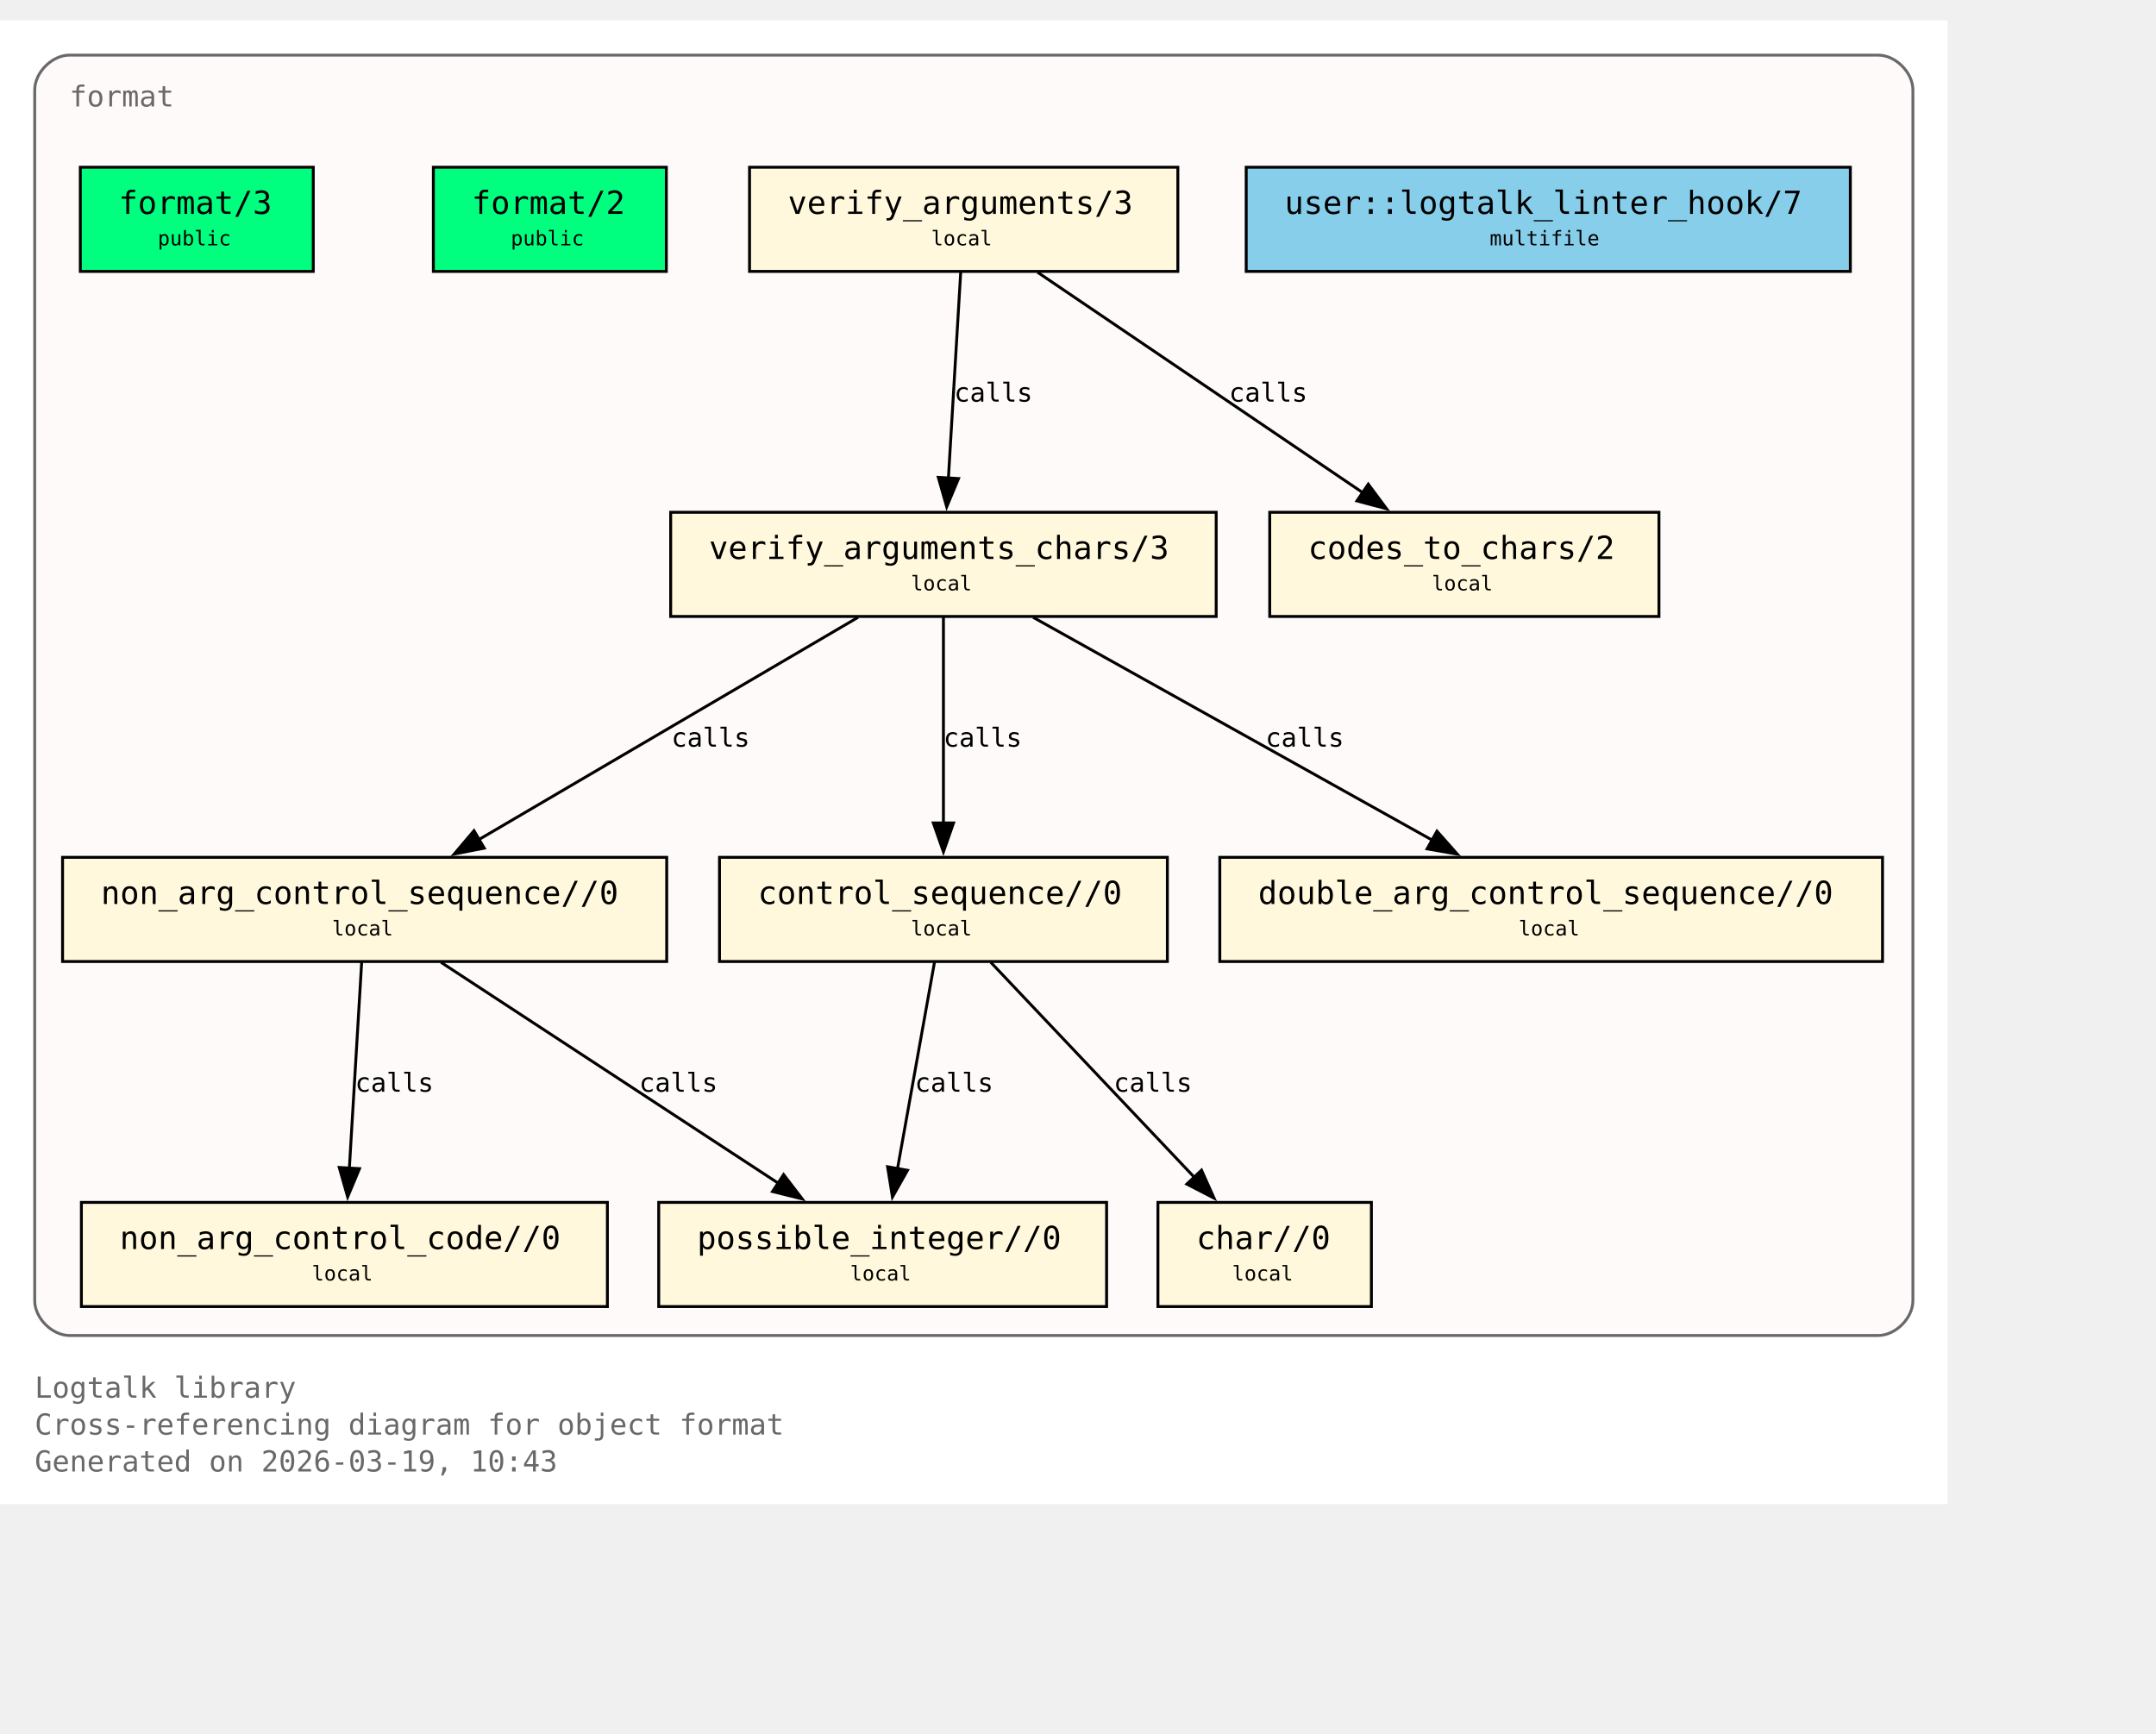
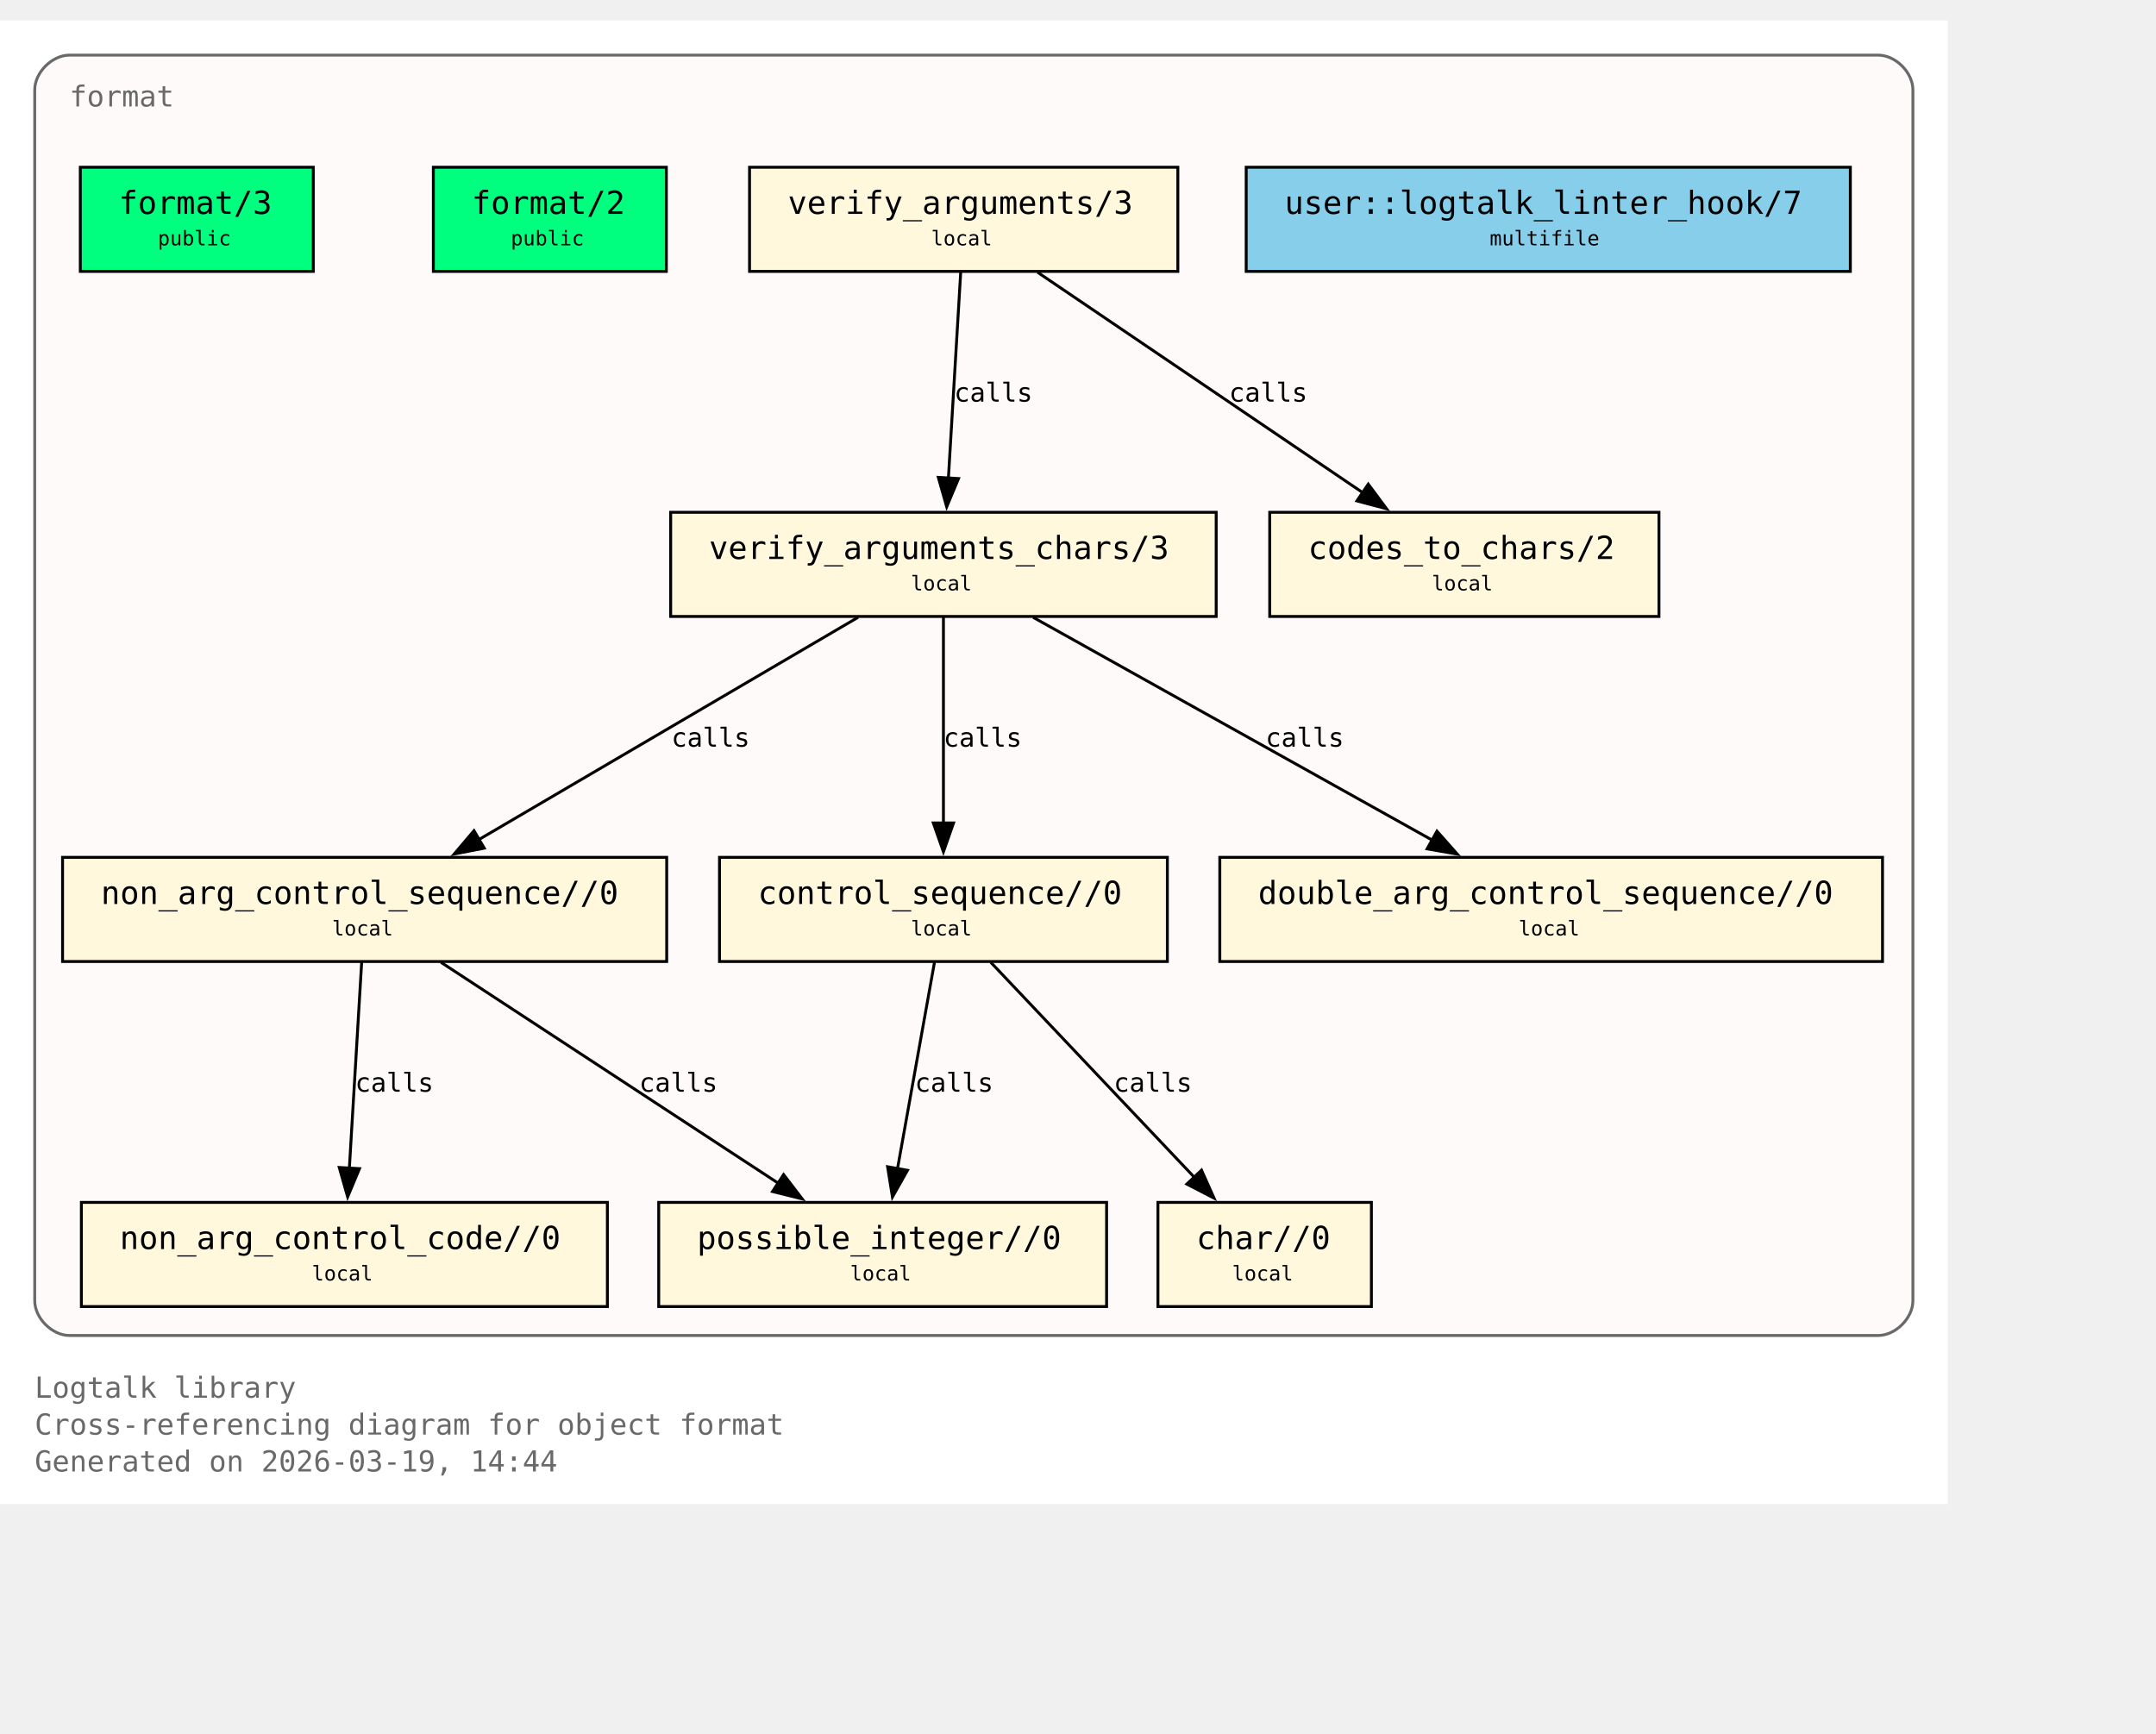
<svg xmlns="http://www.w3.org/2000/svg" xmlns:xlink="http://www.w3.org/1999/xlink" width="817pt" height="657pt" viewBox="72.00 72.00 745.00 585.00">
  <g id="graph0" class="graph" transform="scale(1 1) rotate(0) translate(76 580.75)">
    <polygon fill="white" stroke="none" points="-4,4 -4,-508.75 669,-508.75 669,4 -4,4" />
    <text xml:space="preserve" text-anchor="start" x="8" y="-32.75" font-family="Monospace" font-size="10.00" fill="dimgray">Logtalk library</text>
    <text xml:space="preserve" text-anchor="start" x="8" y="-20" font-family="Monospace" font-size="10.00" fill="dimgray">Cross-referencing diagram for object format</text>
-     <text xml:space="preserve" text-anchor="start" x="8" y="-7.25" font-family="Monospace" font-size="10.00" fill="dimgray">Generated on 2026-03-19, 10:43</text>
+     <text xml:space="preserve" text-anchor="start" x="8" y="-7.25" font-family="Monospace" font-size="10.00" fill="dimgray">Generated on 2026-03-19, 14:44</text>
    <g id="clust1" class="cluster">
      <g id="a_clust1">
        <a xlink:title="format">
          <path fill="snow" stroke="dimgray" d="M20,-54.25C20,-54.25 645,-54.25 645,-54.25 651,-54.25 657,-60.25 657,-66.25 657,-66.25 657,-484.75 657,-484.75 657,-490.75 651,-496.75 645,-496.75 645,-496.75 20,-496.75 20,-496.75 14,-496.75 8,-490.75 8,-484.75 8,-484.75 8,-66.25 8,-66.25 8,-60.25 14,-54.25 20,-54.25" />
          <g id="a_clust1_0">
-             <a xlink:href="https://github.com/LogtalkDotOrg/logtalk3/tree/1e8b5c68480e6f4f448665da5c037cc891c27ae8/library/format/format.lgt#L22" xlink:title="https://github.com/LogtalkDotOrg/logtalk3/tree/1e8b5c68480e6f4f448665da5c037cc891c27ae8/library/format/format.lgt#L22">
+             <a xlink:href="https://github.com/LogtalkDotOrg/logtalk3/tree/0cbb21893601146fc6230394bd567bbc7908872f/library/format/format.lgt#L22" xlink:title="https://github.com/LogtalkDotOrg/logtalk3/tree/0cbb21893601146fc6230394bd567bbc7908872f/library/format/format.lgt#L22">
              <text xml:space="preserve" text-anchor="start" x="20" y="-479" font-family="Monospace" font-size="10.00" fill="dimgray">format</text>
            </a>
          </g>
        </a>
      </g>
    </g>
    <g id="node1" class="node">
      <polygon fill="springgreen" stroke="black" points="104.25,-458 23.75,-458 23.75,-422 104.25,-422 104.25,-458" />
      <text xml:space="preserve" text-anchor="start" x="31.75" y="-442.25" font-family="Monospace" font-size="9.00"> </text>
      <g id="a_node1_1">
-         <a xlink:href="https://github.com/LogtalkDotOrg/logtalk3/tree/1e8b5c68480e6f4f448665da5c037cc891c27ae8/library/format/format.lgt#L31" xlink:title="https://github.com/LogtalkDotOrg/logtalk3/tree/1e8b5c68480e6f4f448665da5c037cc891c27ae8/library/format/format.lgt#L31">
+         <a xlink:href="https://github.com/LogtalkDotOrg/logtalk3/tree/0cbb21893601146fc6230394bd567bbc7908872f/library/format/format.lgt#L31" xlink:title="https://github.com/LogtalkDotOrg/logtalk3/tree/0cbb21893601146fc6230394bd567bbc7908872f/library/format/format.lgt#L31">
          <text xml:space="preserve" text-anchor="start" x="37" y="-441.88" font-family="Monospace" font-size="11.00">format/3</text>
        </a>
      </g>
      <text xml:space="preserve" text-anchor="start" x="91" y="-442.25" font-family="Monospace" font-size="9.00"> </text>
      <text xml:space="preserve" text-anchor="start" x="31.75" y="-429.88" font-family="Monospace" font-size="9.00"> </text>
      <text xml:space="preserve" text-anchor="start" x="50.5" y="-431" font-family="Monospace" font-size="7.00">public</text>
      <text xml:space="preserve" text-anchor="start" x="91" y="-429.88" font-family="Monospace" font-size="9.00"> </text>
    </g>
    <g id="node2" class="node">
      <polygon fill="springgreen" stroke="black" points="226.25,-458 145.75,-458 145.75,-422 226.25,-422 226.25,-458" />
      <text xml:space="preserve" text-anchor="start" x="153.75" y="-442.25" font-family="Monospace" font-size="9.00"> </text>
      <g id="a_node2_2">
-         <a xlink:href="https://github.com/LogtalkDotOrg/logtalk3/tree/1e8b5c68480e6f4f448665da5c037cc891c27ae8/library/format/format.lgt#L40" xlink:title="https://github.com/LogtalkDotOrg/logtalk3/tree/1e8b5c68480e6f4f448665da5c037cc891c27ae8/library/format/format.lgt#L40">
+         <a xlink:href="https://github.com/LogtalkDotOrg/logtalk3/tree/0cbb21893601146fc6230394bd567bbc7908872f/library/format/format.lgt#L40" xlink:title="https://github.com/LogtalkDotOrg/logtalk3/tree/0cbb21893601146fc6230394bd567bbc7908872f/library/format/format.lgt#L40">
          <text xml:space="preserve" text-anchor="start" x="159" y="-441.88" font-family="Monospace" font-size="11.00">format/2</text>
        </a>
      </g>
      <text xml:space="preserve" text-anchor="start" x="213" y="-442.25" font-family="Monospace" font-size="9.00"> </text>
      <text xml:space="preserve" text-anchor="start" x="153.75" y="-429.88" font-family="Monospace" font-size="9.00"> </text>
      <text xml:space="preserve" text-anchor="start" x="172.5" y="-431" font-family="Monospace" font-size="7.00">public</text>
      <text xml:space="preserve" text-anchor="start" x="213" y="-429.88" font-family="Monospace" font-size="9.00"> </text>
    </g>
    <g id="node3" class="node">
      <polygon fill="cornsilk" stroke="black" points="403,-458 255,-458 255,-422 403,-422 403,-458" />
      <text xml:space="preserve" text-anchor="start" x="263" y="-442.25" font-family="Monospace" font-size="9.00"> </text>
      <g id="a_node3_3">
-         <a xlink:href="https://github.com/LogtalkDotOrg/logtalk3/tree/1e8b5c68480e6f4f448665da5c037cc891c27ae8/library/format/format.lgt#L123" xlink:title="https://github.com/LogtalkDotOrg/logtalk3/tree/1e8b5c68480e6f4f448665da5c037cc891c27ae8/library/format/format.lgt#L123">
+         <a xlink:href="https://github.com/LogtalkDotOrg/logtalk3/tree/0cbb21893601146fc6230394bd567bbc7908872f/library/format/format.lgt#L123" xlink:title="https://github.com/LogtalkDotOrg/logtalk3/tree/0cbb21893601146fc6230394bd567bbc7908872f/library/format/format.lgt#L123">
          <text xml:space="preserve" text-anchor="start" x="268.25" y="-441.88" font-family="Monospace" font-size="11.00">verify_arguments/3</text>
        </a>
      </g>
      <text xml:space="preserve" text-anchor="start" x="389.75" y="-442.25" font-family="Monospace" font-size="9.00"> </text>
      <text xml:space="preserve" text-anchor="start" x="263" y="-429.88" font-family="Monospace" font-size="9.00"> </text>
      <text xml:space="preserve" text-anchor="start" x="317.75" y="-431" font-family="Monospace" font-size="7.00">local</text>
      <text xml:space="preserve" text-anchor="start" x="389.75" y="-429.88" font-family="Monospace" font-size="9.00"> </text>
    </g>
    <g id="node4" class="node">
      <polygon fill="cornsilk" stroke="black" points="416.25,-338.75 227.75,-338.75 227.75,-302.75 416.25,-302.75 416.25,-338.75" />
      <text xml:space="preserve" text-anchor="start" x="235.75" y="-323" font-family="Monospace" font-size="9.00"> </text>
      <g id="a_node4_4">
-         <a xlink:href="https://github.com/LogtalkDotOrg/logtalk3/tree/1e8b5c68480e6f4f448665da5c037cc891c27ae8/library/format/format.lgt#L140" xlink:title="https://github.com/LogtalkDotOrg/logtalk3/tree/1e8b5c68480e6f4f448665da5c037cc891c27ae8/library/format/format.lgt#L140">
+         <a xlink:href="https://github.com/LogtalkDotOrg/logtalk3/tree/0cbb21893601146fc6230394bd567bbc7908872f/library/format/format.lgt#L140" xlink:title="https://github.com/LogtalkDotOrg/logtalk3/tree/0cbb21893601146fc6230394bd567bbc7908872f/library/format/format.lgt#L140">
          <text xml:space="preserve" text-anchor="start" x="241" y="-322.62" font-family="Monospace" font-size="11.00">verify_arguments_chars/3</text>
        </a>
      </g>
      <text xml:space="preserve" text-anchor="start" x="403" y="-323" font-family="Monospace" font-size="9.00"> </text>
      <text xml:space="preserve" text-anchor="start" x="235.75" y="-310.62" font-family="Monospace" font-size="9.00"> </text>
      <text xml:space="preserve" text-anchor="start" x="310.75" y="-311.75" font-family="Monospace" font-size="7.00">local</text>
      <text xml:space="preserve" text-anchor="start" x="403" y="-310.62" font-family="Monospace" font-size="9.00"> </text>
    </g>
    <g id="edge1" class="edge">
      <g id="a_edge1">
-         <a xlink:href="https://github.com/LogtalkDotOrg/logtalk3/tree/1e8b5c68480e6f4f448665da5c037cc891c27ae8/library/format/format.lgt#L127" xlink:title="calls">
+         <a xlink:href="https://github.com/LogtalkDotOrg/logtalk3/tree/0cbb21893601146fc6230394bd567bbc7908872f/library/format/format.lgt#L127" xlink:title="calls">
          <path fill="none" stroke="black" d="M327.97,-421.7C326.85,-403 325.05,-372.87 323.72,-350.58" />
          <polygon fill="black" stroke="black" points="327.22,-350.41 323.13,-340.63 320.23,-350.82 327.22,-350.41" />
        </a>
      </g>
      <g id="a_edge1-label">
-         <a xlink:href="https://github.com/LogtalkDotOrg/logtalk3/tree/1e8b5c68480e6f4f448665da5c037cc891c27ae8/library/format/format.lgt#L127" xlink:title="https://github.com/LogtalkDotOrg/logtalk3/tree/1e8b5c68480e6f4f448665da5c037cc891c27ae8/library/format/format.lgt#L127">
+         <a xlink:href="https://github.com/LogtalkDotOrg/logtalk3/tree/0cbb21893601146fc6230394bd567bbc7908872f/library/format/format.lgt#L127" xlink:title="https://github.com/LogtalkDotOrg/logtalk3/tree/0cbb21893601146fc6230394bd567bbc7908872f/library/format/format.lgt#L127">
          <text xml:space="preserve" text-anchor="start" x="325.71" y="-377" font-family="Monospace" font-size="9.00">calls</text>
        </a>
      </g>
    </g>
    <g id="node11" class="node">
      <polygon fill="cornsilk" stroke="black" points="569.25,-338.75 434.75,-338.75 434.75,-302.75 569.25,-302.75 569.25,-338.75" />
      <text xml:space="preserve" text-anchor="start" x="442.75" y="-323" font-family="Monospace" font-size="9.00"> </text>
      <g id="a_node11_5">
-         <a xlink:href="https://github.com/LogtalkDotOrg/logtalk3/tree/1e8b5c68480e6f4f448665da5c037cc891c27ae8/library/format/format.lgt#L193" xlink:title="https://github.com/LogtalkDotOrg/logtalk3/tree/1e8b5c68480e6f4f448665da5c037cc891c27ae8/library/format/format.lgt#L193">
+         <a xlink:href="https://github.com/LogtalkDotOrg/logtalk3/tree/0cbb21893601146fc6230394bd567bbc7908872f/library/format/format.lgt#L193" xlink:title="https://github.com/LogtalkDotOrg/logtalk3/tree/0cbb21893601146fc6230394bd567bbc7908872f/library/format/format.lgt#L193">
          <text xml:space="preserve" text-anchor="start" x="448" y="-322.62" font-family="Monospace" font-size="11.00">codes_to_chars/2</text>
        </a>
      </g>
      <text xml:space="preserve" text-anchor="start" x="556" y="-323" font-family="Monospace" font-size="9.00"> </text>
      <text xml:space="preserve" text-anchor="start" x="442.75" y="-310.62" font-family="Monospace" font-size="9.00"> </text>
      <text xml:space="preserve" text-anchor="start" x="490.75" y="-311.75" font-family="Monospace" font-size="7.00">local</text>
      <text xml:space="preserve" text-anchor="start" x="556" y="-310.62" font-family="Monospace" font-size="9.00"> </text>
    </g>
    <g id="edge2" class="edge">
      <g id="a_edge2">
-         <a xlink:href="https://github.com/LogtalkDotOrg/logtalk3/tree/1e8b5c68480e6f4f448665da5c037cc891c27ae8/library/format/format.lgt#L127" xlink:title="calls">
+         <a xlink:href="https://github.com/LogtalkDotOrg/logtalk3/tree/0cbb21893601146fc6230394bd567bbc7908872f/library/format/format.lgt#L127" xlink:title="calls">
          <path fill="none" stroke="black" d="M354.53,-421.7C384.3,-401.52 433.67,-368.06 467,-345.47" />
          <polygon fill="black" stroke="black" points="468.8,-348.48 475.12,-339.97 464.87,-342.68 468.8,-348.48" />
        </a>
      </g>
      <g id="a_edge2-label">
-         <a xlink:href="https://github.com/LogtalkDotOrg/logtalk3/tree/1e8b5c68480e6f4f448665da5c037cc891c27ae8/library/format/format.lgt#L127" xlink:title="https://github.com/LogtalkDotOrg/logtalk3/tree/1e8b5c68480e6f4f448665da5c037cc891c27ae8/library/format/format.lgt#L127">
+         <a xlink:href="https://github.com/LogtalkDotOrg/logtalk3/tree/0cbb21893601146fc6230394bd567bbc7908872f/library/format/format.lgt#L127" xlink:title="https://github.com/LogtalkDotOrg/logtalk3/tree/0cbb21893601146fc6230394bd567bbc7908872f/library/format/format.lgt#L127">
          <text xml:space="preserve" text-anchor="start" x="420.69" y="-377" font-family="Monospace" font-size="9.00">calls</text>
        </a>
      </g>
    </g>
    <g id="node5" class="node">
      <polygon fill="cornsilk" stroke="black" points="226.38,-219.5 17.62,-219.5 17.62,-183.5 226.38,-183.5 226.38,-219.5" />
      <text xml:space="preserve" text-anchor="start" x="25.62" y="-203.75" font-family="Monospace" font-size="9.00"> </text>
      <g id="a_node5_6">
-         <a xlink:href="https://github.com/LogtalkDotOrg/logtalk3/tree/1e8b5c68480e6f4f448665da5c037cc891c27ae8/library/format/format.lgt#L163" xlink:title="https://github.com/LogtalkDotOrg/logtalk3/tree/1e8b5c68480e6f4f448665da5c037cc891c27ae8/library/format/format.lgt#L163">
+         <a xlink:href="https://github.com/LogtalkDotOrg/logtalk3/tree/0cbb21893601146fc6230394bd567bbc7908872f/library/format/format.lgt#L163" xlink:title="https://github.com/LogtalkDotOrg/logtalk3/tree/0cbb21893601146fc6230394bd567bbc7908872f/library/format/format.lgt#L163">
          <text xml:space="preserve" text-anchor="start" x="30.88" y="-203.38" font-family="Monospace" font-size="11.00">non_arg_control_sequence//0</text>
        </a>
      </g>
      <text xml:space="preserve" text-anchor="start" x="213.12" y="-203.75" font-family="Monospace" font-size="9.00"> </text>
      <text xml:space="preserve" text-anchor="start" x="25.62" y="-191.38" font-family="Monospace" font-size="9.00"> </text>
      <text xml:space="preserve" text-anchor="start" x="110.75" y="-192.5" font-family="Monospace" font-size="7.00">local</text>
      <text xml:space="preserve" text-anchor="start" x="213.12" y="-191.38" font-family="Monospace" font-size="9.00"> </text>
    </g>
    <g id="edge3" class="edge">
      <g id="a_edge3">
-         <a xlink:href="https://github.com/LogtalkDotOrg/logtalk3/tree/1e8b5c68480e6f4f448665da5c037cc891c27ae8/library/format/format.lgt#L142" xlink:title="calls">
+         <a xlink:href="https://github.com/LogtalkDotOrg/logtalk3/tree/0cbb21893601146fc6230394bd567bbc7908872f/library/format/format.lgt#L142" xlink:title="calls">
          <path fill="none" stroke="black" d="M292.49,-302.45C257.78,-282.1 200.01,-248.23 161.47,-225.64" />
          <polygon fill="black" stroke="black" points="163.33,-222.68 152.94,-220.64 159.79,-228.71 163.33,-222.68" />
        </a>
      </g>
      <g id="a_edge3-label">
-         <a xlink:href="https://github.com/LogtalkDotOrg/logtalk3/tree/1e8b5c68480e6f4f448665da5c037cc891c27ae8/library/format/format.lgt#L142" xlink:title="https://github.com/LogtalkDotOrg/logtalk3/tree/1e8b5c68480e6f4f448665da5c037cc891c27ae8/library/format/format.lgt#L142">
+         <a xlink:href="https://github.com/LogtalkDotOrg/logtalk3/tree/0cbb21893601146fc6230394bd567bbc7908872f/library/format/format.lgt#L142" xlink:title="https://github.com/LogtalkDotOrg/logtalk3/tree/0cbb21893601146fc6230394bd567bbc7908872f/library/format/format.lgt#L142">
          <text xml:space="preserve" text-anchor="start" x="228" y="-257.75" font-family="Monospace" font-size="9.00">calls</text>
        </a>
      </g>
    </g>
    <g id="node7" class="node">
      <polygon fill="cornsilk" stroke="black" points="399.38,-219.5 244.62,-219.5 244.62,-183.5 399.38,-183.5 399.38,-219.5" />
      <text xml:space="preserve" text-anchor="start" x="252.62" y="-203.75" font-family="Monospace" font-size="9.00"> </text>
      <g id="a_node7_7">
-         <a xlink:href="https://github.com/LogtalkDotOrg/logtalk3/tree/1e8b5c68480e6f4f448665da5c037cc891c27ae8/library/format/format.lgt#L179" xlink:title="https://github.com/LogtalkDotOrg/logtalk3/tree/1e8b5c68480e6f4f448665da5c037cc891c27ae8/library/format/format.lgt#L179">
+         <a xlink:href="https://github.com/LogtalkDotOrg/logtalk3/tree/0cbb21893601146fc6230394bd567bbc7908872f/library/format/format.lgt#L179" xlink:title="https://github.com/LogtalkDotOrg/logtalk3/tree/0cbb21893601146fc6230394bd567bbc7908872f/library/format/format.lgt#L179">
          <text xml:space="preserve" text-anchor="start" x="257.88" y="-203.38" font-family="Monospace" font-size="11.00">control_sequence//0</text>
        </a>
      </g>
      <text xml:space="preserve" text-anchor="start" x="386.12" y="-203.75" font-family="Monospace" font-size="9.00"> </text>
      <text xml:space="preserve" text-anchor="start" x="252.62" y="-191.38" font-family="Monospace" font-size="9.00"> </text>
      <text xml:space="preserve" text-anchor="start" x="310.75" y="-192.5" font-family="Monospace" font-size="7.00">local</text>
      <text xml:space="preserve" text-anchor="start" x="386.12" y="-191.38" font-family="Monospace" font-size="9.00"> </text>
    </g>
    <g id="edge5" class="edge">
      <g id="a_edge5">
-         <a xlink:href="https://github.com/LogtalkDotOrg/logtalk3/tree/1e8b5c68480e6f4f448665da5c037cc891c27ae8/library/format/format.lgt#L149" xlink:title="calls">
+         <a xlink:href="https://github.com/LogtalkDotOrg/logtalk3/tree/0cbb21893601146fc6230394bd567bbc7908872f/library/format/format.lgt#L149" xlink:title="calls">
          <path fill="none" stroke="black" d="M322,-302.45C322,-283.75 322,-253.62 322,-231.33" />
          <polygon fill="black" stroke="black" points="325.5,-231.39 322,-221.39 318.5,-231.39 325.5,-231.39" />
        </a>
      </g>
      <g id="a_edge5-label">
-         <a xlink:href="https://github.com/LogtalkDotOrg/logtalk3/tree/1e8b5c68480e6f4f448665da5c037cc891c27ae8/library/format/format.lgt#L149" xlink:title="https://github.com/LogtalkDotOrg/logtalk3/tree/1e8b5c68480e6f4f448665da5c037cc891c27ae8/library/format/format.lgt#L149">
+         <a xlink:href="https://github.com/LogtalkDotOrg/logtalk3/tree/0cbb21893601146fc6230394bd567bbc7908872f/library/format/format.lgt#L149" xlink:title="https://github.com/LogtalkDotOrg/logtalk3/tree/0cbb21893601146fc6230394bd567bbc7908872f/library/format/format.lgt#L149">
          <text xml:space="preserve" text-anchor="start" x="322" y="-257.75" font-family="Monospace" font-size="9.00">calls</text>
        </a>
      </g>
    </g>
    <g id="node10" class="node">
      <polygon fill="cornsilk" stroke="black" points="646.5,-219.5 417.5,-219.5 417.5,-183.5 646.5,-183.5 646.5,-219.5" />
      <text xml:space="preserve" text-anchor="start" x="425.5" y="-203.75" font-family="Monospace" font-size="9.00"> </text>
      <g id="a_node10_8">
-         <a xlink:href="https://github.com/LogtalkDotOrg/logtalk3/tree/1e8b5c68480e6f4f448665da5c037cc891c27ae8/library/format/format.lgt#L190" xlink:title="https://github.com/LogtalkDotOrg/logtalk3/tree/1e8b5c68480e6f4f448665da5c037cc891c27ae8/library/format/format.lgt#L190">
+         <a xlink:href="https://github.com/LogtalkDotOrg/logtalk3/tree/0cbb21893601146fc6230394bd567bbc7908872f/library/format/format.lgt#L190" xlink:title="https://github.com/LogtalkDotOrg/logtalk3/tree/0cbb21893601146fc6230394bd567bbc7908872f/library/format/format.lgt#L190">
          <text xml:space="preserve" text-anchor="start" x="430.75" y="-203.38" font-family="Monospace" font-size="11.00">double_arg_control_sequence//0</text>
        </a>
      </g>
      <text xml:space="preserve" text-anchor="start" x="633.25" y="-203.75" font-family="Monospace" font-size="9.00"> </text>
      <text xml:space="preserve" text-anchor="start" x="425.5" y="-191.38" font-family="Monospace" font-size="9.00"> </text>
      <text xml:space="preserve" text-anchor="start" x="520.75" y="-192.5" font-family="Monospace" font-size="7.00">local</text>
      <text xml:space="preserve" text-anchor="start" x="633.25" y="-191.38" font-family="Monospace" font-size="9.00"> </text>
    </g>
    <g id="edge4" class="edge">
      <g id="a_edge4">
-         <a xlink:href="https://github.com/LogtalkDotOrg/logtalk3/tree/1e8b5c68480e6f4f448665da5c037cc891c27ae8/library/format/format.lgt#L146" xlink:title="calls">
+         <a xlink:href="https://github.com/LogtalkDotOrg/logtalk3/tree/0cbb21893601146fc6230394bd567bbc7908872f/library/format/format.lgt#L146" xlink:title="calls">
          <path fill="none" stroke="black" d="M352.99,-302.45C389.59,-282.01 450.6,-247.95 491.07,-225.35" />
          <polygon fill="black" stroke="black" points="492.54,-228.54 499.57,-220.61 489.13,-222.43 492.54,-228.54" />
        </a>
      </g>
      <g id="a_edge4-label">
-         <a xlink:href="https://github.com/LogtalkDotOrg/logtalk3/tree/1e8b5c68480e6f4f448665da5c037cc891c27ae8/library/format/format.lgt#L146" xlink:title="https://github.com/LogtalkDotOrg/logtalk3/tree/1e8b5c68480e6f4f448665da5c037cc891c27ae8/library/format/format.lgt#L146">
+         <a xlink:href="https://github.com/LogtalkDotOrg/logtalk3/tree/0cbb21893601146fc6230394bd567bbc7908872f/library/format/format.lgt#L146" xlink:title="https://github.com/LogtalkDotOrg/logtalk3/tree/0cbb21893601146fc6230394bd567bbc7908872f/library/format/format.lgt#L146">
          <text xml:space="preserve" text-anchor="start" x="433.3" y="-257.75" font-family="Monospace" font-size="9.00">calls</text>
        </a>
      </g>
    </g>
    <g id="node6" class="node">
      <polygon fill="cornsilk" stroke="black" points="205.88,-100.25 24.12,-100.25 24.12,-64.25 205.88,-64.25 205.88,-100.25" />
      <text xml:space="preserve" text-anchor="start" x="32.12" y="-84.5" font-family="Monospace" font-size="9.00"> </text>
      <g id="a_node6_9">
-         <a xlink:href="https://github.com/LogtalkDotOrg/logtalk3/tree/1e8b5c68480e6f4f448665da5c037cc891c27ae8/library/format/format.lgt#L170" xlink:title="https://github.com/LogtalkDotOrg/logtalk3/tree/1e8b5c68480e6f4f448665da5c037cc891c27ae8/library/format/format.lgt#L170">
+         <a xlink:href="https://github.com/LogtalkDotOrg/logtalk3/tree/0cbb21893601146fc6230394bd567bbc7908872f/library/format/format.lgt#L170" xlink:title="https://github.com/LogtalkDotOrg/logtalk3/tree/0cbb21893601146fc6230394bd567bbc7908872f/library/format/format.lgt#L170">
          <text xml:space="preserve" text-anchor="start" x="37.38" y="-84.12" font-family="Monospace" font-size="11.00">non_arg_control_code//0</text>
        </a>
      </g>
      <text xml:space="preserve" text-anchor="start" x="192.62" y="-84.5" font-family="Monospace" font-size="9.00"> </text>
      <text xml:space="preserve" text-anchor="start" x="32.12" y="-72.12" font-family="Monospace" font-size="9.00"> </text>
      <text xml:space="preserve" text-anchor="start" x="103.75" y="-73.25" font-family="Monospace" font-size="7.00">local</text>
      <text xml:space="preserve" text-anchor="start" x="192.62" y="-72.12" font-family="Monospace" font-size="9.00"> </text>
    </g>
    <g id="edge7" class="edge">
      <g id="a_edge7">
-         <a xlink:href="https://github.com/LogtalkDotOrg/logtalk3/tree/1e8b5c68480e6f4f448665da5c037cc891c27ae8/library/format/format.lgt#L167" xlink:title="calls">
+         <a xlink:href="https://github.com/LogtalkDotOrg/logtalk3/tree/0cbb21893601146fc6230394bd567bbc7908872f/library/format/format.lgt#L167" xlink:title="calls">
          <path fill="none" stroke="black" d="M120.97,-183.2C119.85,-164.5 118.05,-134.37 116.72,-112.08" />
          <polygon fill="black" stroke="black" points="120.22,-111.91 116.13,-102.13 113.23,-112.32 120.22,-111.91" />
        </a>
      </g>
      <g id="a_edge7-label">
-         <a xlink:href="https://github.com/LogtalkDotOrg/logtalk3/tree/1e8b5c68480e6f4f448665da5c037cc891c27ae8/library/format/format.lgt#L167" xlink:title="https://github.com/LogtalkDotOrg/logtalk3/tree/1e8b5c68480e6f4f448665da5c037cc891c27ae8/library/format/format.lgt#L167">
+         <a xlink:href="https://github.com/LogtalkDotOrg/logtalk3/tree/0cbb21893601146fc6230394bd567bbc7908872f/library/format/format.lgt#L167" xlink:title="https://github.com/LogtalkDotOrg/logtalk3/tree/0cbb21893601146fc6230394bd567bbc7908872f/library/format/format.lgt#L167">
          <text xml:space="preserve" text-anchor="start" x="118.71" y="-138.5" font-family="Monospace" font-size="9.00">calls</text>
        </a>
      </g>
    </g>
    <g id="node8" class="node">
      <polygon fill="cornsilk" stroke="black" points="378.38,-100.25 223.62,-100.25 223.62,-64.25 378.38,-64.25 378.38,-100.25" />
      <text xml:space="preserve" text-anchor="start" x="231.62" y="-84.5" font-family="Monospace" font-size="9.00"> </text>
      <g id="a_node8_10">
-         <a xlink:href="https://github.com/LogtalkDotOrg/logtalk3/tree/1e8b5c68480e6f4f448665da5c037cc891c27ae8/library/format/format.lgt#L182" xlink:title="https://github.com/LogtalkDotOrg/logtalk3/tree/1e8b5c68480e6f4f448665da5c037cc891c27ae8/library/format/format.lgt#L182">
+         <a xlink:href="https://github.com/LogtalkDotOrg/logtalk3/tree/0cbb21893601146fc6230394bd567bbc7908872f/library/format/format.lgt#L182" xlink:title="https://github.com/LogtalkDotOrg/logtalk3/tree/0cbb21893601146fc6230394bd567bbc7908872f/library/format/format.lgt#L182">
          <text xml:space="preserve" text-anchor="start" x="236.88" y="-84.12" font-family="Monospace" font-size="11.00">possible_integer//0</text>
        </a>
      </g>
      <text xml:space="preserve" text-anchor="start" x="365.12" y="-84.5" font-family="Monospace" font-size="9.00"> </text>
      <text xml:space="preserve" text-anchor="start" x="231.62" y="-72.12" font-family="Monospace" font-size="9.00"> </text>
      <text xml:space="preserve" text-anchor="start" x="289.75" y="-73.25" font-family="Monospace" font-size="7.00">local</text>
      <text xml:space="preserve" text-anchor="start" x="365.12" y="-72.12" font-family="Monospace" font-size="9.00"> </text>
    </g>
    <g id="edge6" class="edge">
      <g id="a_edge6">
-         <a xlink:href="https://github.com/LogtalkDotOrg/logtalk3/tree/1e8b5c68480e6f4f448665da5c037cc891c27ae8/library/format/format.lgt#L167" xlink:title="calls">
+         <a xlink:href="https://github.com/LogtalkDotOrg/logtalk3/tree/0cbb21893601146fc6230394bd567bbc7908872f/library/format/format.lgt#L167" xlink:title="calls">
          <path fill="none" stroke="black" d="M148.41,-183.2C179.35,-162.94 230.74,-129.27 265.23,-106.68" />
          <polygon fill="black" stroke="black" points="266.77,-109.86 273.21,-101.45 262.93,-104 266.77,-109.86" />
        </a>
      </g>
      <g id="a_edge6-label">
-         <a xlink:href="https://github.com/LogtalkDotOrg/logtalk3/tree/1e8b5c68480e6f4f448665da5c037cc891c27ae8/library/format/format.lgt#L167" xlink:title="https://github.com/LogtalkDotOrg/logtalk3/tree/1e8b5c68480e6f4f448665da5c037cc891c27ae8/library/format/format.lgt#L167">
+         <a xlink:href="https://github.com/LogtalkDotOrg/logtalk3/tree/0cbb21893601146fc6230394bd567bbc7908872f/library/format/format.lgt#L167" xlink:title="https://github.com/LogtalkDotOrg/logtalk3/tree/0cbb21893601146fc6230394bd567bbc7908872f/library/format/format.lgt#L167">
          <text xml:space="preserve" text-anchor="start" x="216.87" y="-138.5" font-family="Monospace" font-size="9.00">calls</text>
        </a>
      </g>
    </g>
    <g id="edge8" class="edge">
      <g id="a_edge8">
-         <a xlink:href="https://github.com/LogtalkDotOrg/logtalk3/tree/1e8b5c68480e6f4f448665da5c037cc891c27ae8/library/format/format.lgt#L179" xlink:title="calls">
+         <a xlink:href="https://github.com/LogtalkDotOrg/logtalk3/tree/0cbb21893601146fc6230394bd567bbc7908872f/library/format/format.lgt#L179" xlink:title="calls">
          <path fill="none" stroke="black" d="M318.9,-183.2C315.54,-164.41 310.11,-134.09 306.11,-111.77" />
          <polygon fill="black" stroke="black" points="309.59,-111.34 304.38,-102.11 302.7,-112.57 309.59,-111.34" />
        </a>
      </g>
      <g id="a_edge8-label">
-         <a xlink:href="https://github.com/LogtalkDotOrg/logtalk3/tree/1e8b5c68480e6f4f448665da5c037cc891c27ae8/library/format/format.lgt#L179" xlink:title="https://github.com/LogtalkDotOrg/logtalk3/tree/1e8b5c68480e6f4f448665da5c037cc891c27ae8/library/format/format.lgt#L179">
+         <a xlink:href="https://github.com/LogtalkDotOrg/logtalk3/tree/0cbb21893601146fc6230394bd567bbc7908872f/library/format/format.lgt#L179" xlink:title="https://github.com/LogtalkDotOrg/logtalk3/tree/0cbb21893601146fc6230394bd567bbc7908872f/library/format/format.lgt#L179">
          <text xml:space="preserve" text-anchor="start" x="312.13" y="-138.5" font-family="Monospace" font-size="9.00">calls</text>
        </a>
      </g>
    </g>
    <g id="node9" class="node">
      <polygon fill="cornsilk" stroke="black" points="469.88,-100.25 396.12,-100.25 396.12,-64.25 469.88,-64.25 469.88,-100.25" />
      <text xml:space="preserve" text-anchor="start" x="404.12" y="-84.5" font-family="Monospace" font-size="9.00"> </text>
      <g id="a_node9_11">
-         <a xlink:href="https://github.com/LogtalkDotOrg/logtalk3/tree/1e8b5c68480e6f4f448665da5c037cc891c27ae8/library/format/format.lgt#L187" xlink:title="https://github.com/LogtalkDotOrg/logtalk3/tree/1e8b5c68480e6f4f448665da5c037cc891c27ae8/library/format/format.lgt#L187">
+         <a xlink:href="https://github.com/LogtalkDotOrg/logtalk3/tree/0cbb21893601146fc6230394bd567bbc7908872f/library/format/format.lgt#L187" xlink:title="https://github.com/LogtalkDotOrg/logtalk3/tree/0cbb21893601146fc6230394bd567bbc7908872f/library/format/format.lgt#L187">
          <text xml:space="preserve" text-anchor="start" x="409.38" y="-84.12" font-family="Monospace" font-size="11.00">char//0</text>
        </a>
      </g>
      <text xml:space="preserve" text-anchor="start" x="456.62" y="-84.5" font-family="Monospace" font-size="9.00"> </text>
      <text xml:space="preserve" text-anchor="start" x="404.12" y="-72.12" font-family="Monospace" font-size="9.00"> </text>
      <text xml:space="preserve" text-anchor="start" x="421.75" y="-73.25" font-family="Monospace" font-size="7.00">local</text>
      <text xml:space="preserve" text-anchor="start" x="456.62" y="-72.12" font-family="Monospace" font-size="9.00"> </text>
    </g>
    <g id="edge9" class="edge">
      <g id="a_edge9">
-         <a xlink:href="https://github.com/LogtalkDotOrg/logtalk3/tree/1e8b5c68480e6f4f448665da5c037cc891c27ae8/library/format/format.lgt#L179" xlink:title="calls">
+         <a xlink:href="https://github.com/LogtalkDotOrg/logtalk3/tree/0cbb21893601146fc6230394bd567bbc7908872f/library/format/format.lgt#L179" xlink:title="calls">
          <path fill="none" stroke="black" d="M338.38,-183.2C356.99,-163.54 387.54,-131.27 408.87,-108.74" />
          <polygon fill="black" stroke="black" points="411.18,-111.39 415.51,-101.72 406.1,-106.58 411.18,-111.39" />
        </a>
      </g>
      <g id="a_edge9-label">
-         <a xlink:href="https://github.com/LogtalkDotOrg/logtalk3/tree/1e8b5c68480e6f4f448665da5c037cc891c27ae8/library/format/format.lgt#L179" xlink:title="https://github.com/LogtalkDotOrg/logtalk3/tree/1e8b5c68480e6f4f448665da5c037cc891c27ae8/library/format/format.lgt#L179">
+         <a xlink:href="https://github.com/LogtalkDotOrg/logtalk3/tree/0cbb21893601146fc6230394bd567bbc7908872f/library/format/format.lgt#L179" xlink:title="https://github.com/LogtalkDotOrg/logtalk3/tree/0cbb21893601146fc6230394bd567bbc7908872f/library/format/format.lgt#L179">
          <text xml:space="preserve" text-anchor="start" x="380.83" y="-138.5" font-family="Monospace" font-size="9.00">calls</text>
        </a>
      </g>
    </g>
    <g id="node12" class="node">
      <polygon fill="skyblue" stroke="black" points="635.38,-458 426.62,-458 426.62,-422 635.38,-422 635.38,-458" />
      <text xml:space="preserve" text-anchor="start" x="434.62" y="-442.25" font-family="Monospace" font-size="9.00"> </text>
      <g id="a_node12_12">
-         <a xlink:href="https://github.com/LogtalkDotOrg/logtalk3/tree/1e8b5c68480e6f4f448665da5c037cc891c27ae8/library/format/format.lgt#L110" xlink:title="https://github.com/LogtalkDotOrg/logtalk3/tree/1e8b5c68480e6f4f448665da5c037cc891c27ae8/library/format/format.lgt#L110">
+         <a xlink:href="https://github.com/LogtalkDotOrg/logtalk3/tree/0cbb21893601146fc6230394bd567bbc7908872f/library/format/format.lgt#L110" xlink:title="https://github.com/LogtalkDotOrg/logtalk3/tree/0cbb21893601146fc6230394bd567bbc7908872f/library/format/format.lgt#L110">
          <text xml:space="preserve" text-anchor="start" x="439.88" y="-441.88" font-family="Monospace" font-size="11.00">user::logtalk_linter_hook/7</text>
        </a>
      </g>
      <text xml:space="preserve" text-anchor="start" x="622.12" y="-442.25" font-family="Monospace" font-size="9.00"> </text>
      <text xml:space="preserve" text-anchor="start" x="434.62" y="-429.88" font-family="Monospace" font-size="9.00"> </text>
      <text xml:space="preserve" text-anchor="start" x="510.75" y="-431" font-family="Monospace" font-size="7.00">multifile</text>
      <text xml:space="preserve" text-anchor="start" x="622.12" y="-429.88" font-family="Monospace" font-size="9.00"> </text>
    </g>
  </g>
</svg>
